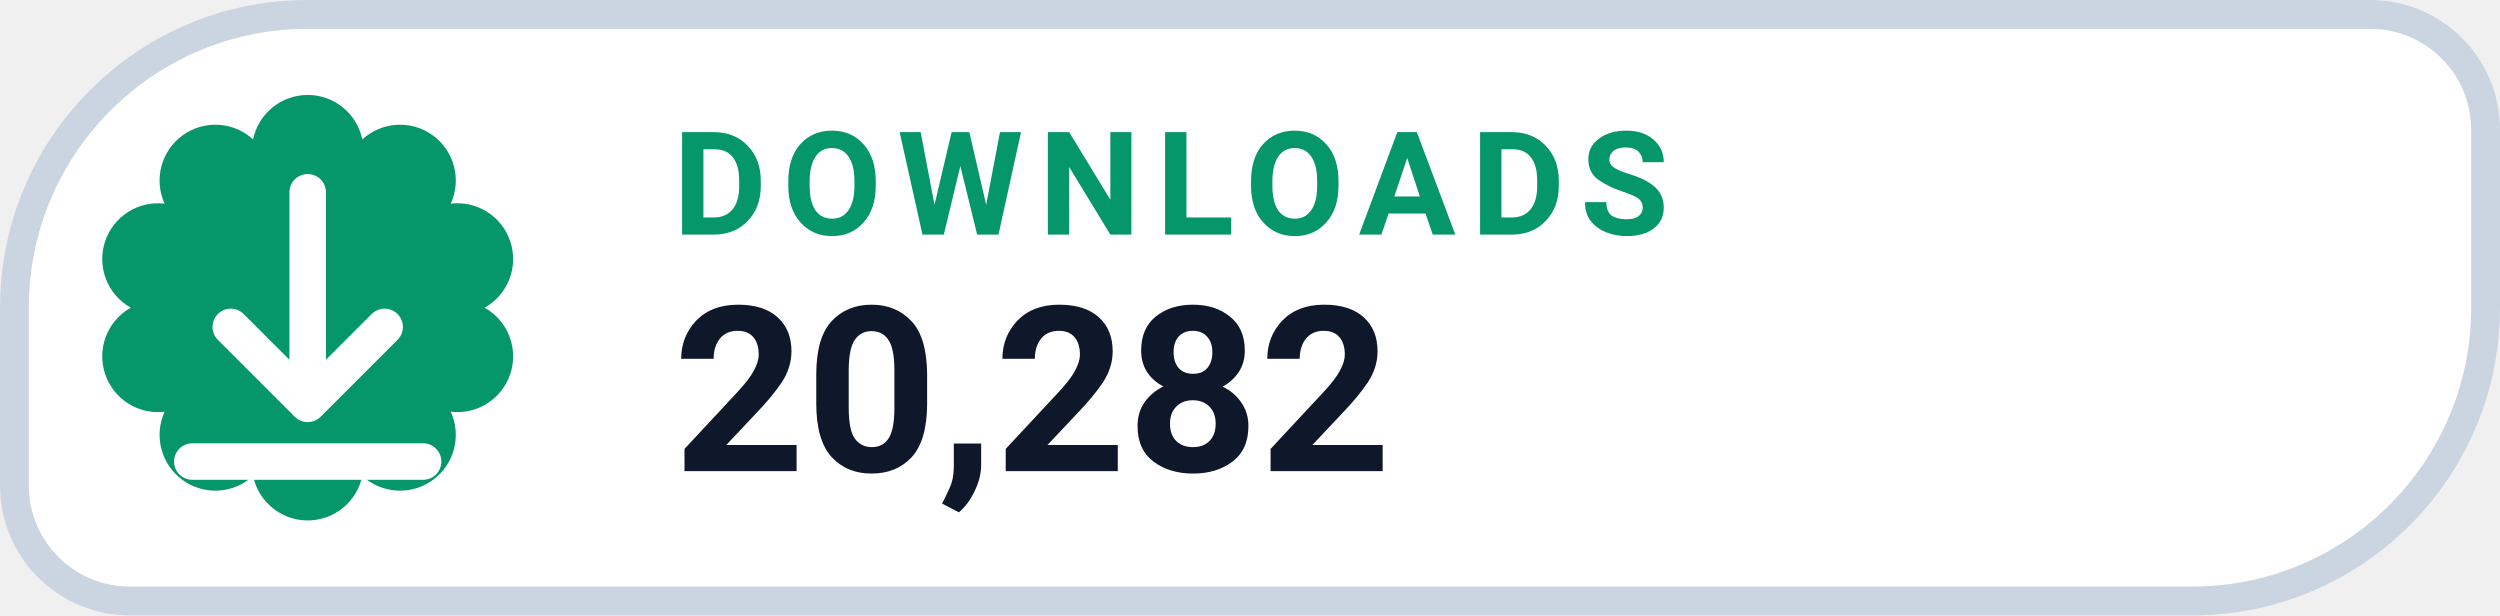
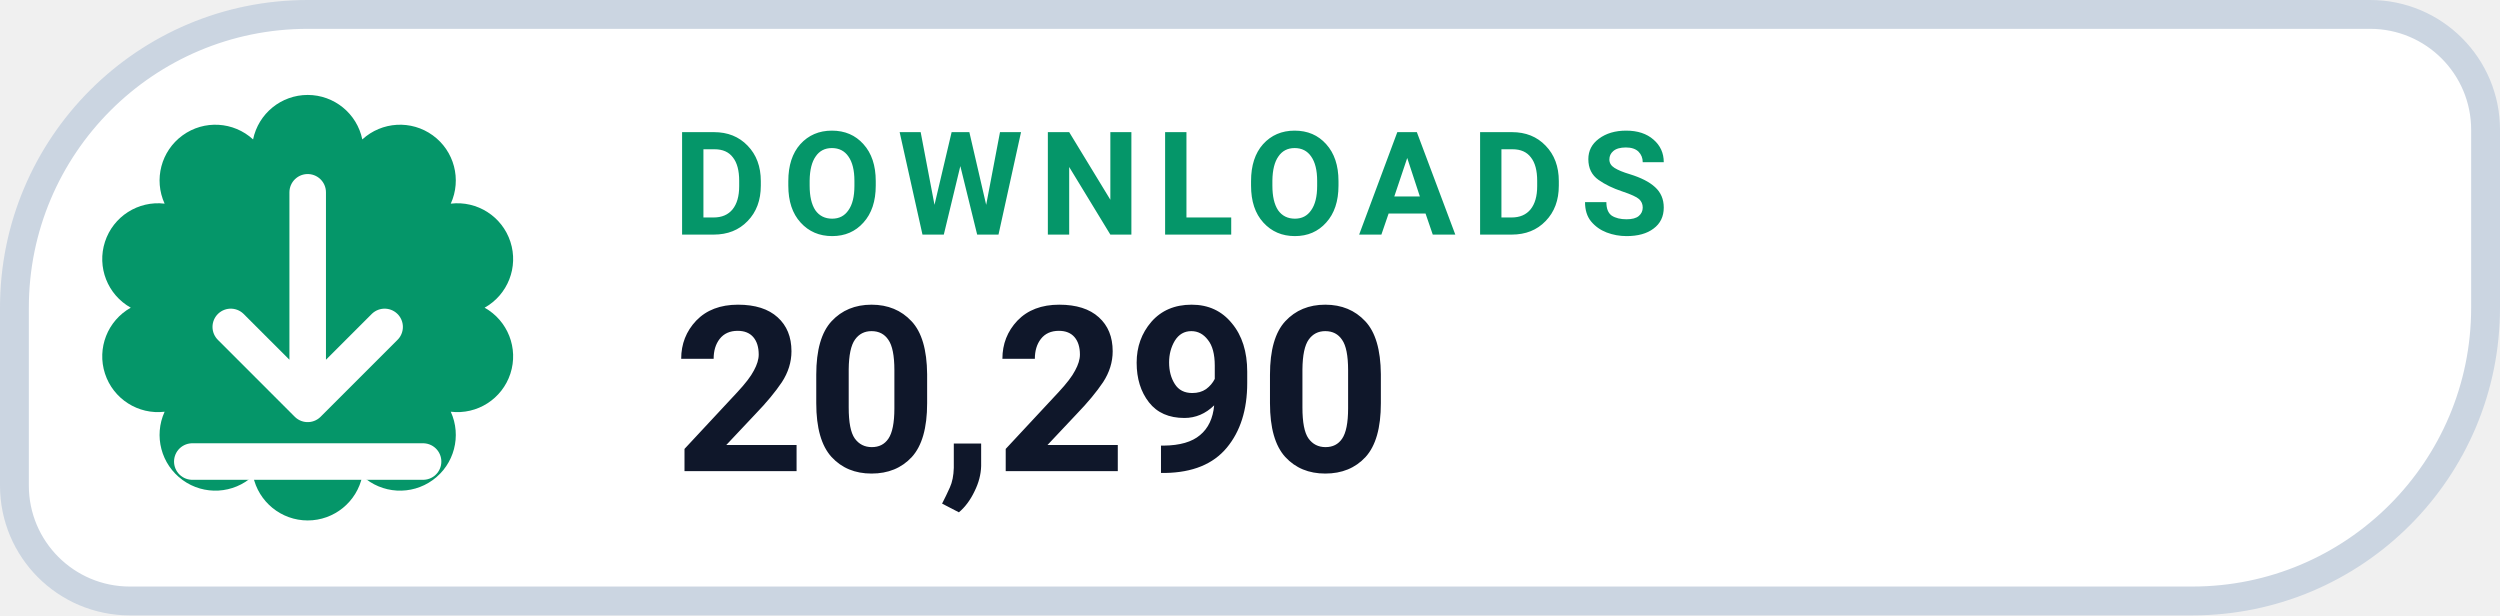
- <svg xmlns="http://www.w3.org/2000/svg" width="130" height="32" viewBox="0 0 130 32" role="img" aria-label="DOWNLOADS 20,282">
+ <svg xmlns="http://www.w3.org/2000/svg" width="130" height="32" viewBox="0 0 130 32" role="img" aria-label="DOWNLOADS 20,290">
  <path d="M 16.00 0.75 H 123.25 A 6.00 6.00 0 0 1 129.25 6.75 V 16.00 A 15.25 15.25 0 0 1 114.00 31.25 H 6.75 A 6.00 6.00 0 0 1 0.75 25.25 V 16.00 A 15.25 15.25 0 0 1 16.00 0.75 Z" fill="#FFFFFF" stroke="#CBD5E1" stroke-width="1.5" />
  <path d="M 13.16 7.25 A 2.90 2.90 0 0 1 18.84 7.25 A 2.90 2.90 0 0 1 23.44 10.59 A 2.90 2.90 0 0 1 25.20 16.00 A 2.90 2.90 0 0 1 23.44 21.41 A 2.90 2.90 0 0 1 18.84 24.75 A 2.90 2.90 0 0 1 13.16 24.75 A 2.90 2.90 0 0 1 8.56 21.41 A 2.90 2.90 0 0 1 6.80 16.00 A 2.90 2.90 0 0 1 8.56 10.59 A 2.90 2.90 0 0 1 13.16 7.25 Z" fill="#059669" />
  <g transform="translate(16 16)" style="color:#FFFFFF;">
    <path d="M0 -6 v11 m0 0 l4 -4 m-4 4 l-4 -4 M-6 8 h12" fill="none" stroke="currentColor" stroke-width="1.9" stroke-linecap="round" stroke-linejoin="round" />
  </g>
  <text x="35" y="12.2" fill="#059669" font-family="-apple-system,BlinkMacSystemFont,'Segoe UI',Roboto,Helvetica,Arial,sans-serif" font-size="7.5" font-weight="700" letter-spacing=".8">DOWNLOADS</text>
-   <text x="35" y="24.5" fill="#0F172A" font-family="-apple-system,BlinkMacSystemFont,'Segoe UI',Roboto,Helvetica,Arial,sans-serif" font-size="12" font-weight="750">20,282</text>
+   <text x="35" y="24.5" fill="#0F172A" font-family="-apple-system,BlinkMacSystemFont,'Segoe UI',Roboto,Helvetica,Arial,sans-serif" font-size="12" font-weight="750">20,290</text>
</svg>
